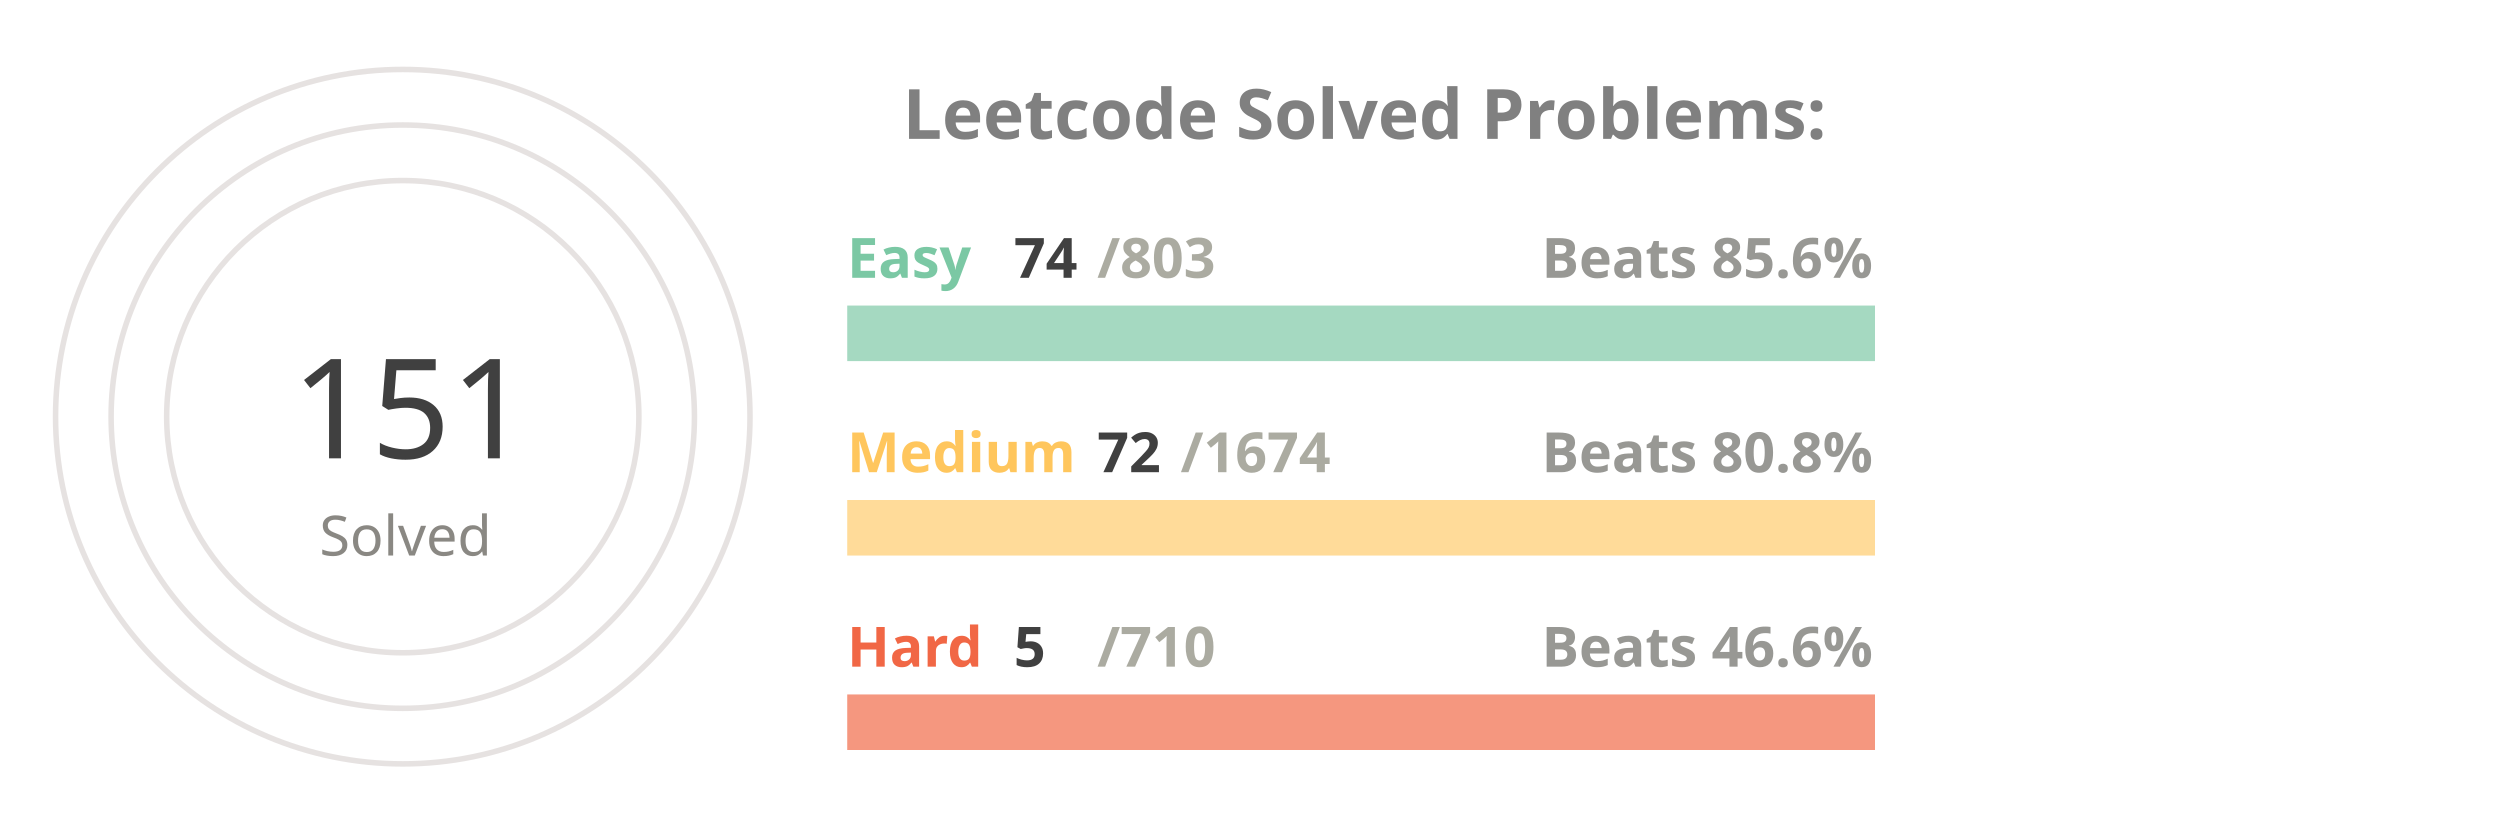
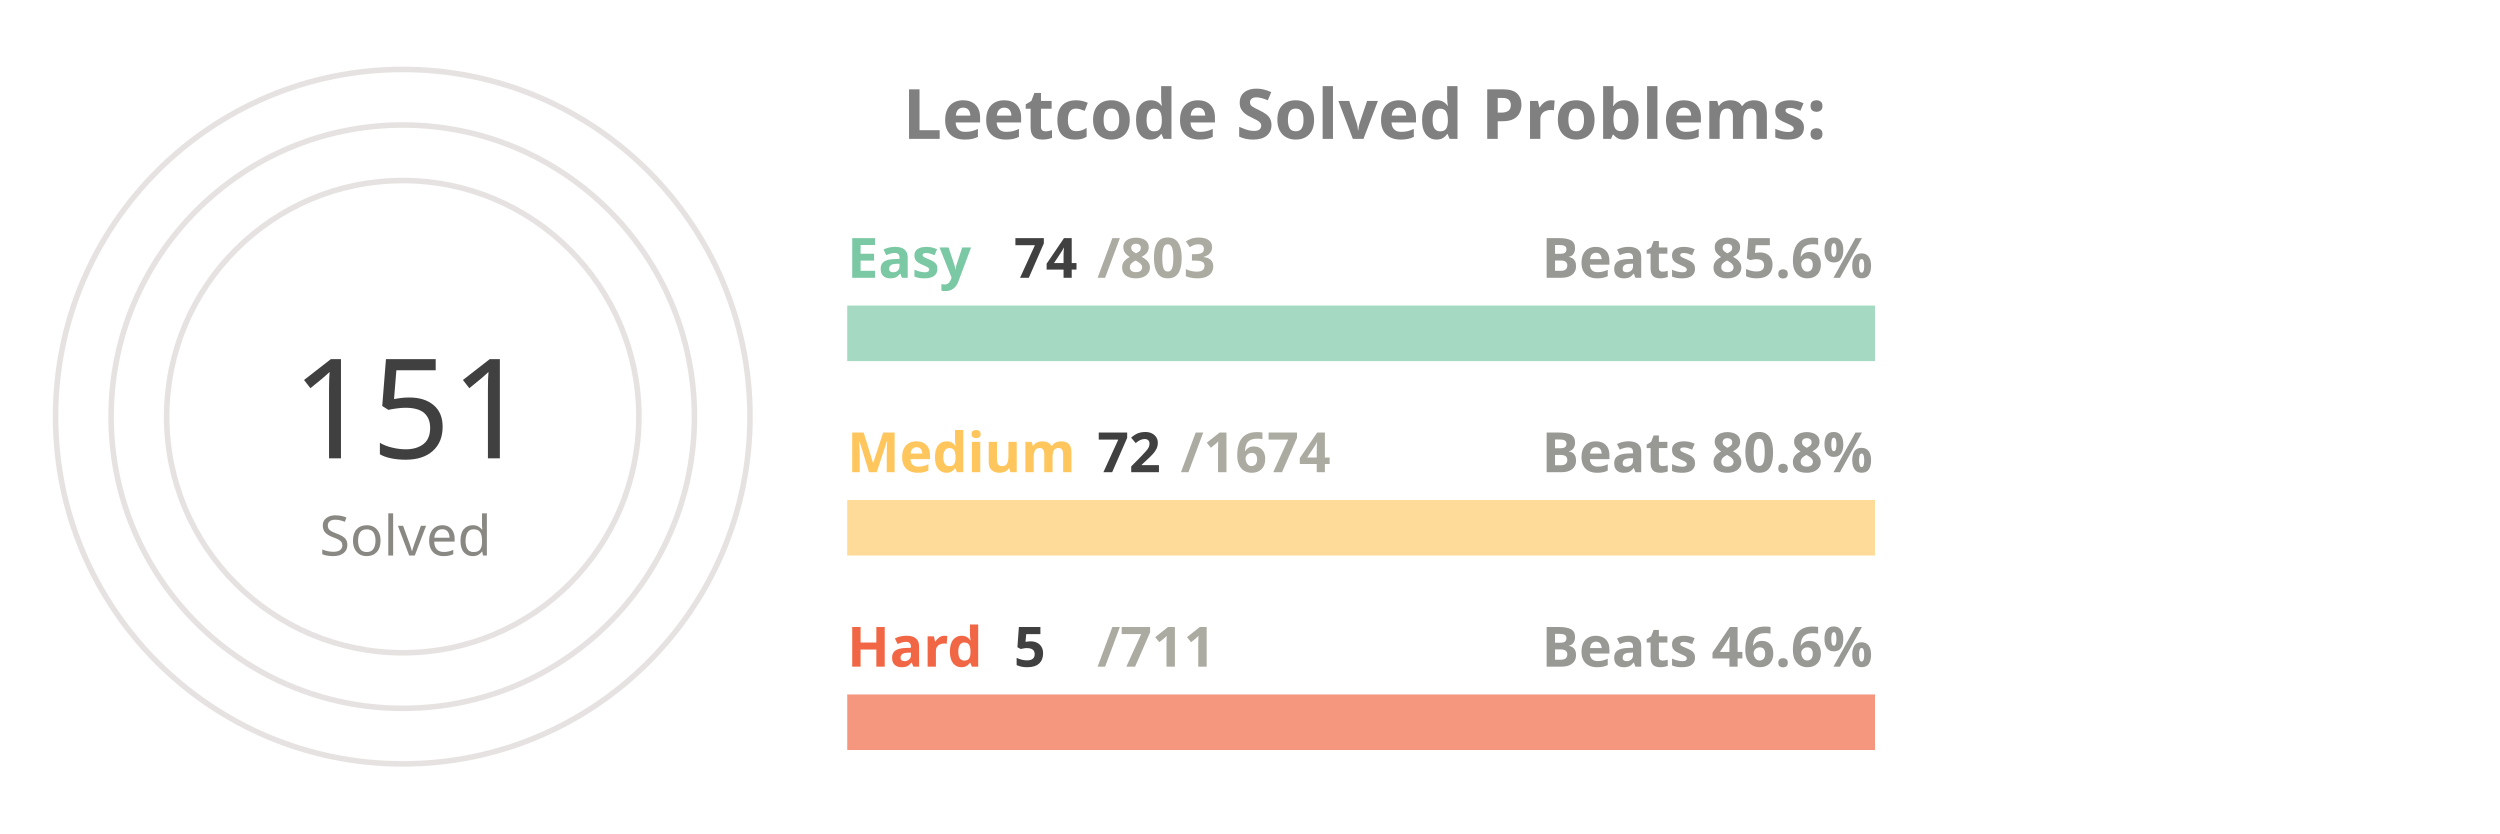
<svg xmlns="http://www.w3.org/2000/svg" viewBox="0 0 650 300" height="200px" width="600px">
  <style>
.label {
	font: bold 25px sans-serif;
	color: #404040;
	-webkit-text-stroke: 1px white;
  }
.name {
	font: bold 20px sans-serif;
	color: #404040;
  }

.line {
	stroke-dasharray: 1000;
	stroke-dashoffset: 1000;
	animation: dash 3.5s ease-in-out forwards;	
	animation-iteration-count: infinite;
	animation-direction: alternate-reverse;
}

.totalSum {
	font: 50px sans-serif;
}

.totalSumLabel {
	font: 20px sans-serif;
}

.path {
	stroke-dasharray: 1000;
	stroke-dashoffset: 1000;
	animation: dash 3.5s ease-in-out forwards;	
	animation-iteration-count: infinite;
	animation-direction: alternate-reverse;
}
  
@keyframes dash {
	to {
		stroke-dashoffset: 0;
	}
}

</style>
  <g stroke="#E6E2E1" fill="none" stroke-width="2">
    <circle cx="20" cy="150" r="125" />
    <circle cx="20" cy="150" r="105" />
    <circle cx="20" cy="150" r="85" />
  </g>
  <g fill="none" stroke-width="20">
    <line x1="180" y1="120" x2="550" y2="120" stroke="#a5d9c1" />
    <line x1="180" y1="190" x2="550" y2="190" stroke="#ffdb99" />
    <line x1="180" y1="260" x2="550" y2="260" stroke="#f5977f" />
  </g>
  <g fill="none" stroke-width="20" class="line">
    <line x1="180" y1="120" x2="214" y2="120" stroke="#7BC8A4" />
    <line x1="180" y1="190" x2="195" y2="190" stroke="#FFC65D" />
    <line x1="180" y1="260" x2="182" y2="260" stroke="#F16745" />
  </g>
  <g fill="none" stroke-width="20" stroke-linecap="round" class="path">
    <path d="M 20 25 A 125 125 45 0 1 86 43" stroke="#7BC8A4" />
    <path d="M 20 45 A 105 105 45 0 1 45 48" stroke="#FFC65D" />
    <path d="M 20 65 A 85 85 45 0 1 20 65" stroke="#F16745" />
  </g>
  <g class="name">
    <text x="180" y="100" fill="#7BC8A4">Easy</text>
    <text x="240" y="100" fill="#404040">74</text>
    <text x="270" y="100" fill="#ABABA1">/803</text>
    <text x="430" y="100" fill="#989894">Beats 85.6%</text>
    <text x="180" y="170" fill="#FFC65D">Medium</text>
    <text x="270" y="170" fill="#404040">72</text>
    <text x="300" y="170" fill="#ABABA1">/1674</text>
    <text x="430" y="170" fill="#989894">Beats 80.8%</text>
    <text x="180" y="240" fill="#F16745">Hard</text>
    <text x="240" y="240" fill="#404040">5</text>
-     <text x="270" y="240" fill="#ABABA1">/710</text>
+     <text x="270" y="240" fill="#ABABA1">/711</text>
    <text x="430" y="240" fill="#989894">Beats 46.6%</text>
  </g>
  <g>
    <text x="-20" y="165" fill="#404040" class="totalSum">151</text>
    <text x="-10" y="200" fill="#8A8883" class="totalSumLabel">Solved</text>
  </g>
  <g class="label">
    <text x="200" y="50" fill="gray">Leetcode Solved Problems:</text>
  </g>
</svg>
